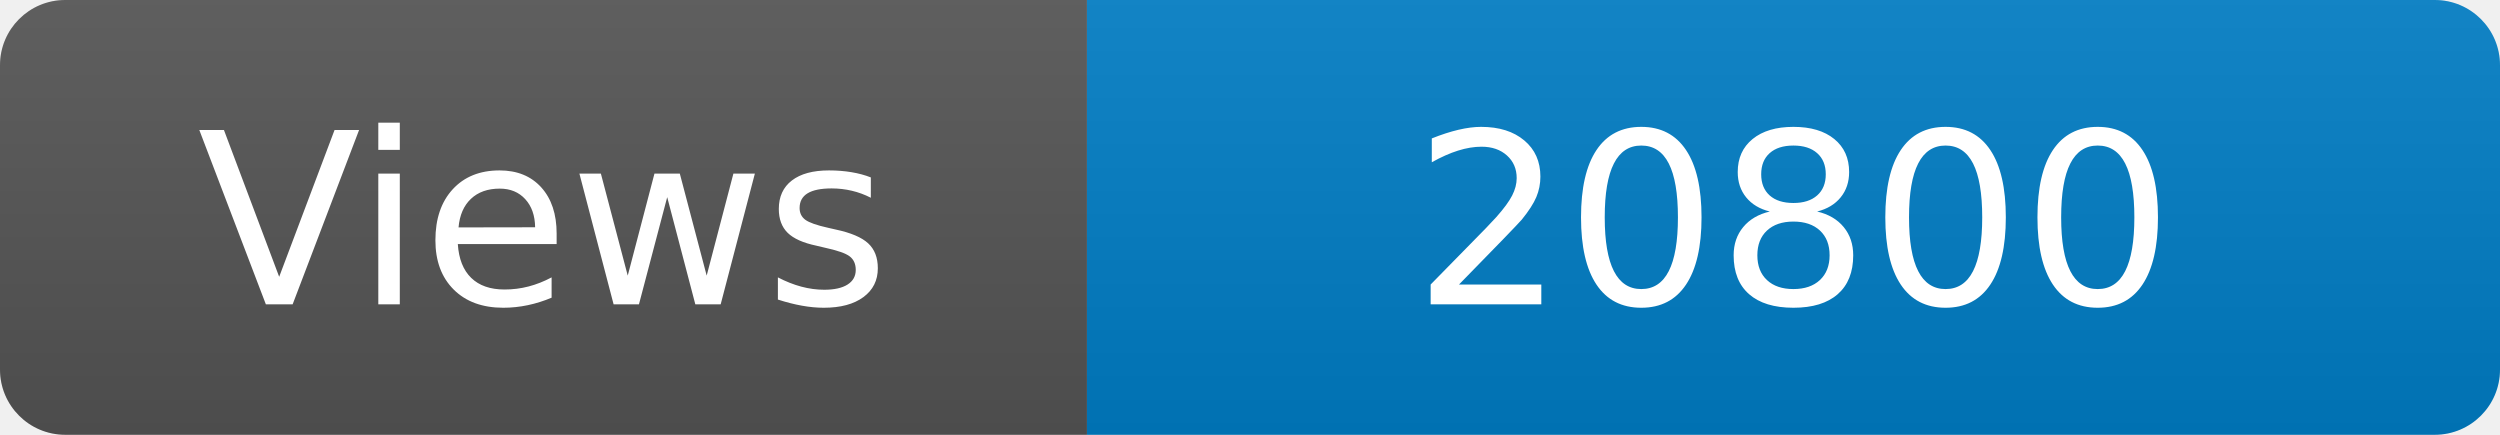
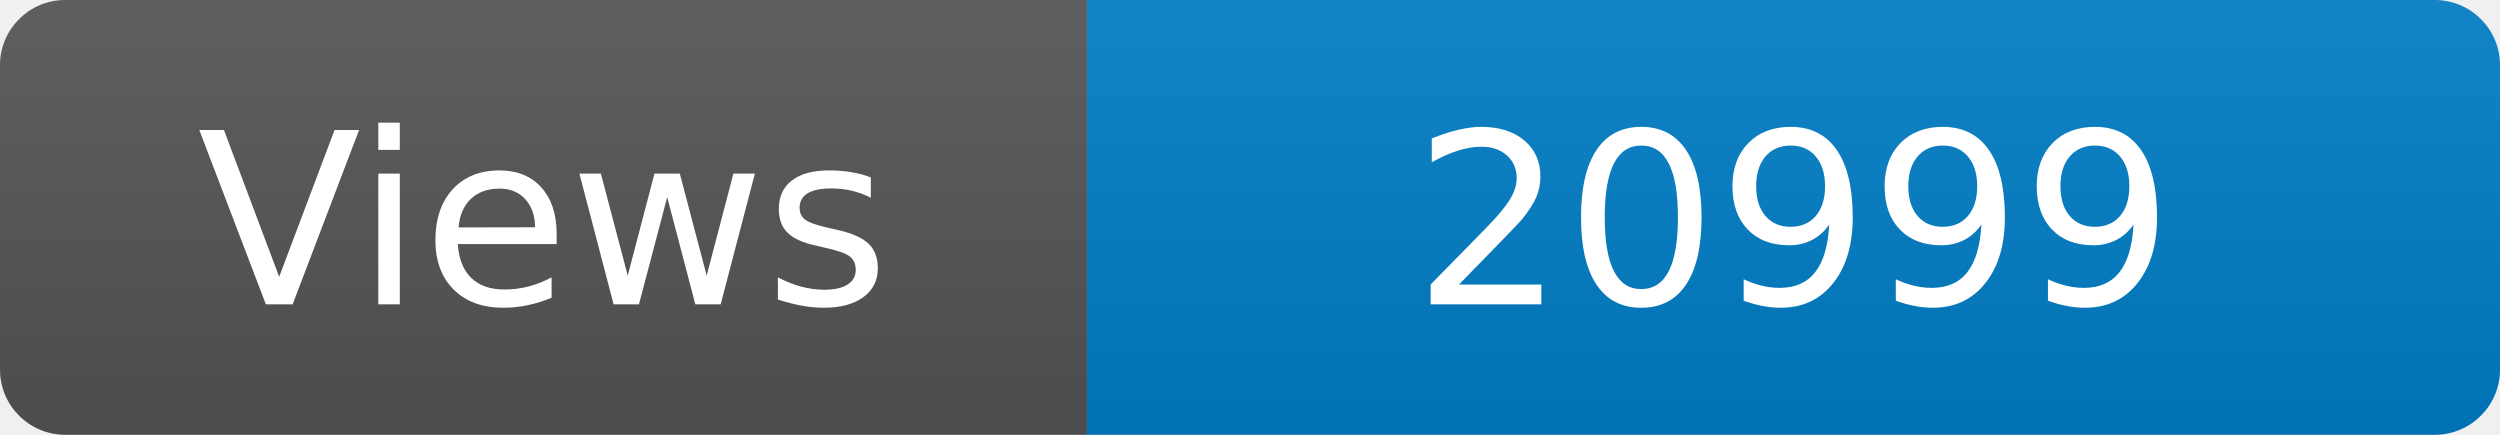
<svg xmlns="http://www.w3.org/2000/svg" width="115" height="20" role="img" aria-label="Maintained?: yes">
  <linearGradient id="s" x2="0" y2="100%">
    <stop offset="0" stop-color="#bbb" stop-opacity=".1" />
    <stop offset="1" stop-opacity=".1" />
  </linearGradient>
  <clipPath id="r">
    <rect width="115" height="20" rx="3" fill="#fff" />
  </clipPath>
  <g clip-path="url(#r)">
    <rect width="50" height="20" fill="#555" />
    <rect x="50" width="160" height="20" fill="#007ec6" />
    <rect width="115" height="20" fill="url(#s)" />
  </g>
  <g fill="#fff" text-anchor="middle" font-family="Verdana,Geneva,DejaVu Sans,sans-serif" font-size="110">
    <text x="250" y="140" transform="scale(.1)" fill="#fff">Views</text>
-     <text x="825" y="140" transform="scale(.1)" fill="#fff">20800</text>
+     <text x="825" y="140" transform="scale(.1)" fill="#fff">20999</text>
  </g>
</svg>
